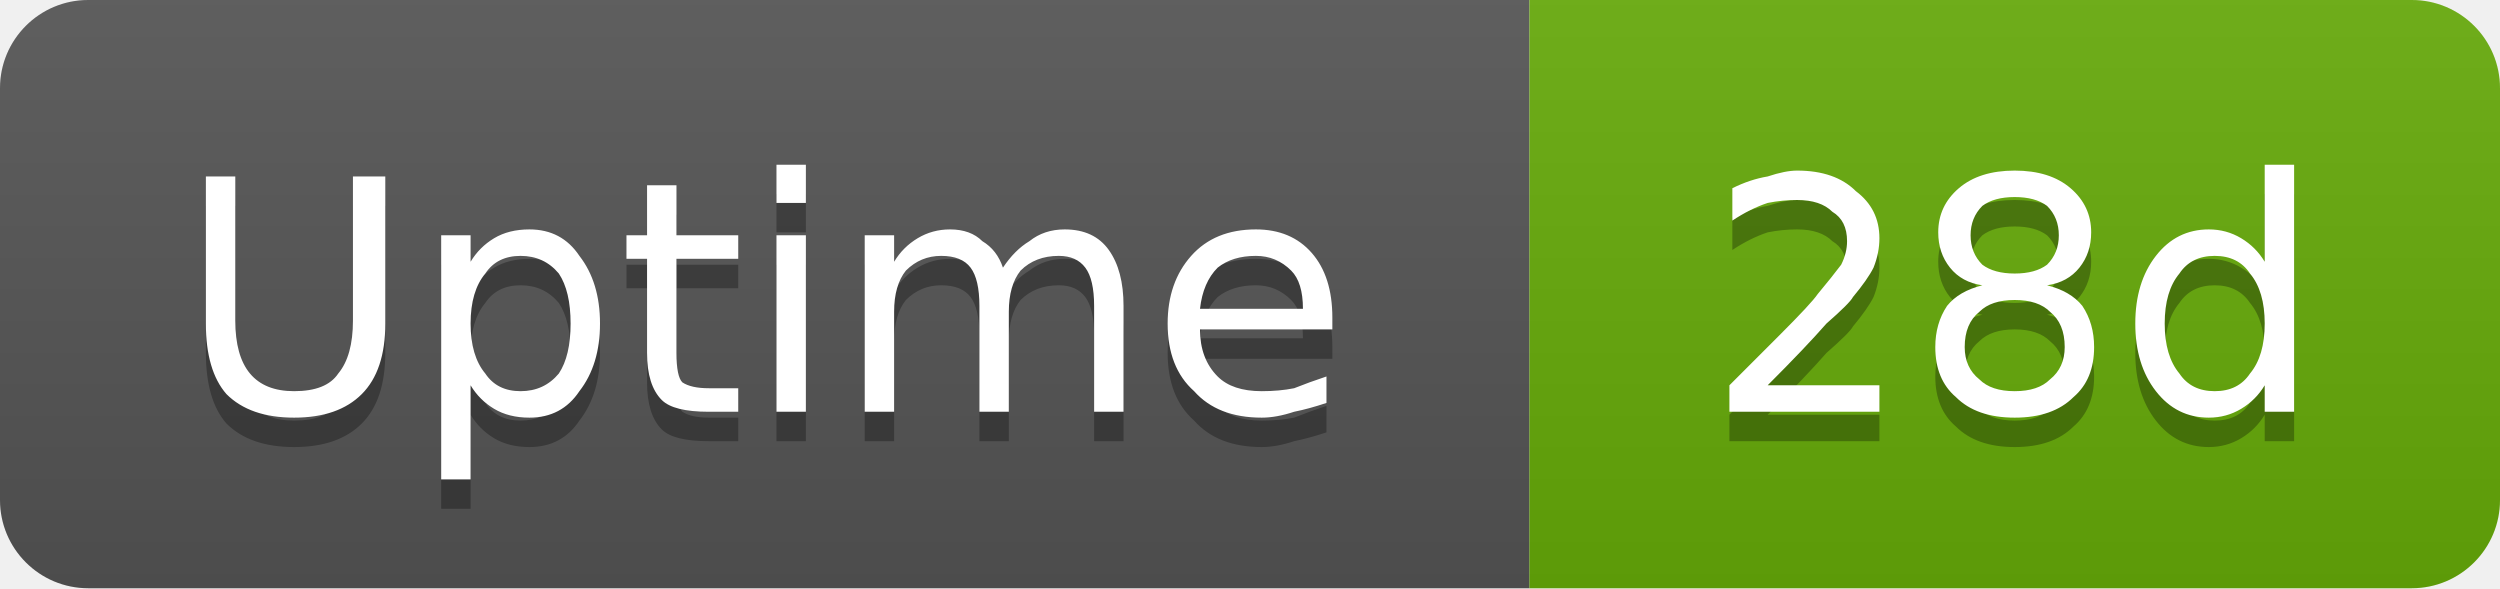
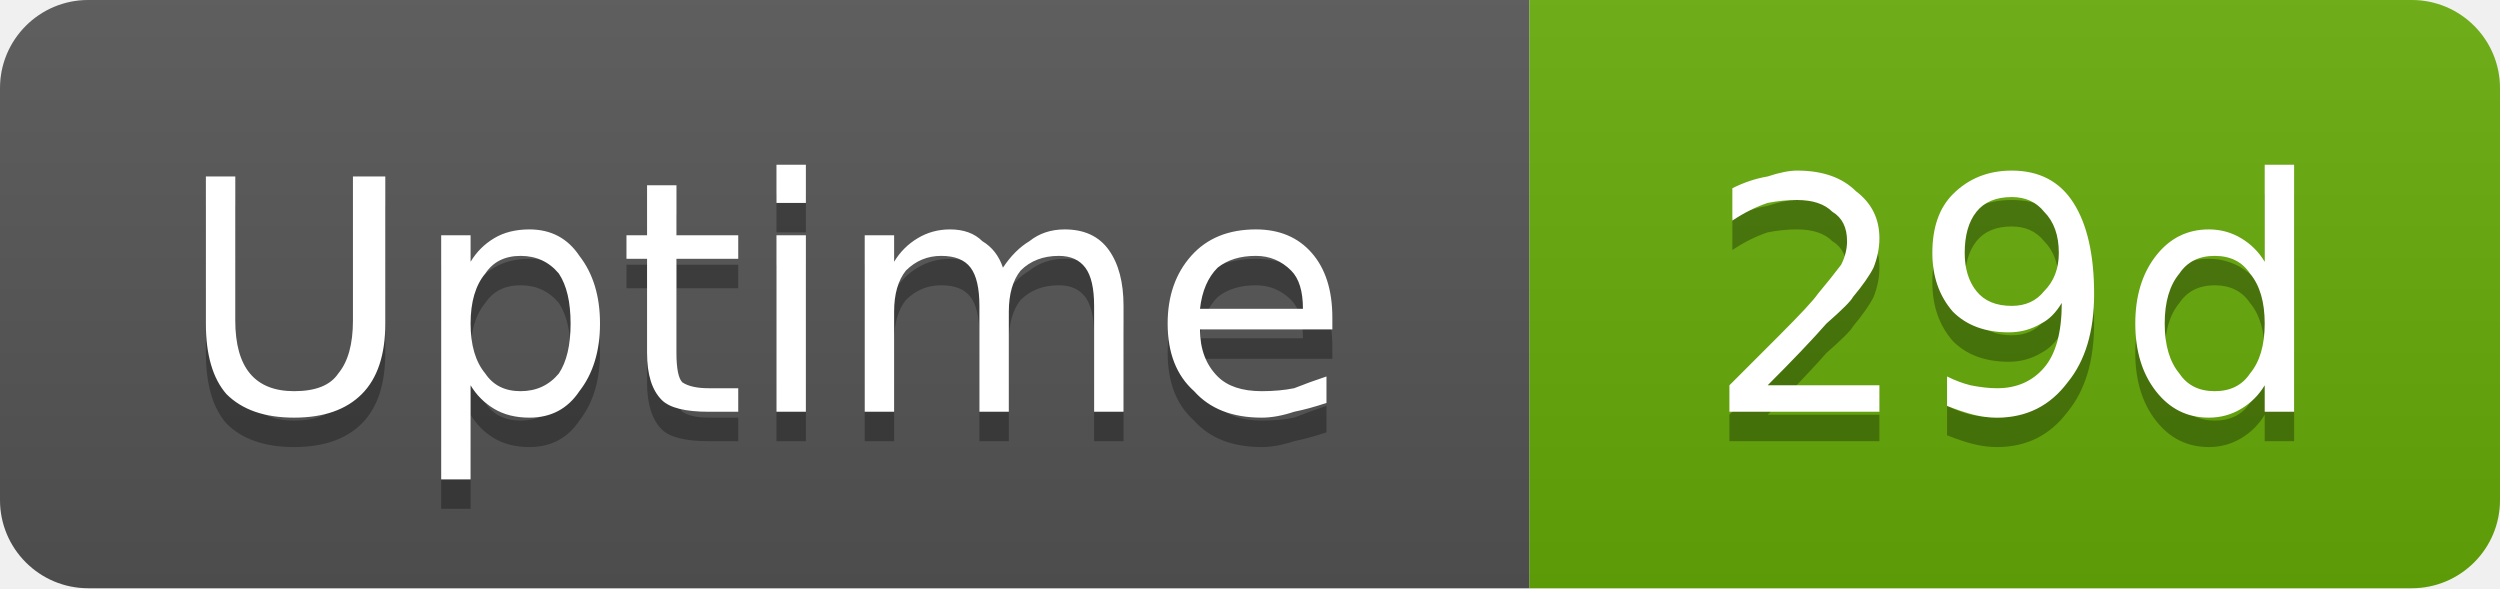
- <svg xmlns="http://www.w3.org/2000/svg" width="85" height="20" viewBox="0 0 85 20" role="img" aria-label="Uptime: 28d">
+ <svg xmlns="http://www.w3.org/2000/svg" width="85" height="20" viewBox="0 0 85 20" role="img" aria-label="Uptime: 29d">
  <linearGradient id="g-cluster_uptime_days" x2="0" y2="100%">
    <stop offset="0" stop-color="#bbb" stop-opacity=".1" />
    <stop offset="1" stop-opacity=".1" />
  </linearGradient>
  <clipPath id="r-cluster_uptime_days">
    <rect width="85" height="20" rx="3" fill="#fff" />
  </clipPath>
  <g clip-path="url(#r-cluster_uptime_days)">
    <rect width="52" height="20" fill="#555" />
    <rect x="52" width="33" height="20" fill="#67ac09" />
    <rect width="85" height="20" fill="url(#g-cluster_uptime_days)" />
    <path transform="translate(0 1)" fill="#010101" fill-opacity=".3" d="M7.0 6.0L8.0 6.0L8.0 10.9Q8.0 12.1 8.5 12.7Q9.0 13.3 10.0 13.3Q11.1 13.3 11.5 12.7Q12.0 12.1 12.0 10.9L12.0 6.0L13.1 6.0L13.1 11.0Q13.1 12.6 12.3 13.4Q11.5 14.2 10.0 14.2Q8.5 14.2 7.7 13.4Q7.0 12.6 7.0 11.0L7.0 6.0ZM16.0 13.1L16.0 16.3L15.0 16.3L15.0 8.0L16.0 8.0L16.0 8.9Q16.3 8.4 16.8 8.1Q17.3 7.8 18.0 7.8Q19.1 7.8 19.7 8.7Q20.4 9.6 20.4 11.0Q20.4 12.4 19.7 13.3Q19.1 14.2 18.0 14.2Q17.3 14.2 16.8 13.9Q16.3 13.6 16.0 13.1ZM19.4 11.0Q19.4 9.9 19.0 9.3Q18.5 8.7 17.7 8.7Q16.9 8.7 16.5 9.3Q16.0 9.9 16.0 11.0Q16.0 12.1 16.5 12.7Q16.9 13.3 17.7 13.3Q18.5 13.3 19.0 12.7Q19.4 12.1 19.4 11.0ZM23.0 6.3L23.0 8.0L25.1 8.0L25.1 8.8L23.0 8.8L23.0 12.0Q23.0 12.8 23.2 13.0Q23.5 13.2 24.1 13.2L25.1 13.2L25.1 14.0L24.1 14.0Q22.9 14.0 22.5 13.6Q22.0 13.1 22.0 12.0L22.0 8.8L21.3 8.8L21.3 8.0L22.0 8.0L22.0 6.3L23.0 6.3ZM26.4 8.0L27.4 8.0L27.4 14.0L26.4 14.0L26.4 8.0ZM26.4 5.6L27.4 5.6L27.4 6.9L26.4 6.9L26.4 5.6ZM34.1 9.1Q34.5 8.5 35.0 8.2Q35.5 7.8 36.2 7.8Q37.2 7.8 37.7 8.5Q38.2 9.2 38.2 10.4L38.2 14.0L37.2 14.0L37.2 10.4Q37.2 9.5 36.9 9.1Q36.6 8.7 36.0 8.7Q35.2 8.7 34.7 9.2Q34.3 9.7 34.3 10.6L34.3 14.0L33.3 14.0L33.3 10.4Q33.3 9.5 33.0 9.1Q32.7 8.7 32.0 8.7Q31.3 8.7 30.8 9.2Q30.4 9.7 30.4 10.6L30.4 14.0L29.4 14.0L29.4 8.0L30.4 8.0L30.4 8.9Q30.7 8.4 31.2 8.1Q31.7 7.8 32.3 7.8Q33.0 7.8 33.4 8.2Q33.9 8.5 34.1 9.1ZM45.3 10.8L45.3 11.2L40.8 11.2Q40.8 12.2 41.4 12.8Q41.9 13.3 42.9 13.3Q43.5 13.3 44.0 13.2Q44.5 13.0 45.1 12.8L45.1 13.7Q44.5 13.9 44.0 14.0Q43.4 14.2 42.9 14.2Q41.4 14.2 40.6 13.3Q39.7 12.5 39.7 11.0Q39.7 9.6 40.5 8.7Q41.3 7.8 42.7 7.8Q43.9 7.8 44.6 8.6Q45.3 9.4 45.3 10.8ZM44.3 10.5Q44.3 9.6 43.9 9.2Q43.4 8.7 42.7 8.7Q41.9 8.7 41.4 9.1Q40.9 9.6 40.8 10.5L44.3 10.5Z" />
    <path fill="#fff" d="M7.0 6.0L8.0 6.0L8.0 10.9Q8.0 12.1 8.5 12.7Q9.0 13.3 10.0 13.3Q11.1 13.3 11.5 12.7Q12.0 12.1 12.0 10.9L12.0 6.0L13.1 6.0L13.1 11.0Q13.1 12.6 12.3 13.4Q11.5 14.2 10.0 14.2Q8.5 14.2 7.7 13.4Q7.0 12.6 7.0 11.0L7.0 6.0ZM16.0 13.1L16.0 16.3L15.0 16.3L15.0 8.0L16.0 8.0L16.0 8.9Q16.3 8.4 16.8 8.1Q17.3 7.8 18.0 7.8Q19.1 7.8 19.7 8.7Q20.4 9.6 20.4 11.0Q20.4 12.4 19.7 13.3Q19.1 14.2 18.0 14.2Q17.3 14.2 16.8 13.9Q16.3 13.6 16.0 13.1ZM19.4 11.0Q19.4 9.9 19.0 9.3Q18.5 8.7 17.7 8.7Q16.9 8.7 16.5 9.3Q16.0 9.9 16.0 11.0Q16.0 12.1 16.5 12.7Q16.9 13.3 17.7 13.3Q18.5 13.3 19.0 12.7Q19.4 12.1 19.4 11.0ZM23.0 6.3L23.0 8.0L25.1 8.0L25.1 8.8L23.0 8.8L23.0 12.0Q23.0 12.8 23.2 13.0Q23.5 13.2 24.1 13.2L25.1 13.2L25.1 14.0L24.1 14.0Q22.9 14.0 22.5 13.6Q22.0 13.1 22.0 12.0L22.0 8.8L21.3 8.8L21.3 8.0L22.0 8.0L22.0 6.3L23.0 6.3ZM26.4 8.0L27.4 8.0L27.4 14.0L26.4 14.0L26.4 8.0ZM26.4 5.6L27.4 5.6L27.4 6.9L26.4 6.9L26.4 5.6ZM34.1 9.1Q34.5 8.5 35.0 8.2Q35.5 7.8 36.2 7.8Q37.2 7.8 37.7 8.5Q38.2 9.2 38.2 10.4L38.2 14.0L37.2 14.0L37.2 10.4Q37.2 9.5 36.9 9.1Q36.6 8.7 36.0 8.7Q35.2 8.7 34.7 9.2Q34.3 9.7 34.3 10.6L34.3 14.0L33.3 14.0L33.3 10.4Q33.3 9.5 33.0 9.1Q32.7 8.7 32.0 8.7Q31.3 8.7 30.8 9.2Q30.4 9.7 30.4 10.6L30.4 14.0L29.4 14.0L29.4 8.0L30.4 8.0L30.4 8.9Q30.7 8.4 31.2 8.1Q31.7 7.8 32.3 7.8Q33.0 7.8 33.4 8.2Q33.9 8.5 34.1 9.1ZM45.3 10.8L45.3 11.2L40.8 11.2Q40.8 12.2 41.4 12.8Q41.9 13.3 42.9 13.3Q43.5 13.3 44.0 13.2Q44.5 13.0 45.1 12.8L45.1 13.7Q44.5 13.9 44.0 14.0Q43.4 14.2 42.9 14.2Q41.4 14.2 40.6 13.3Q39.7 12.5 39.7 11.0Q39.7 9.6 40.5 8.7Q41.3 7.8 42.7 7.8Q43.9 7.8 44.6 8.6Q45.3 9.4 45.3 10.8ZM44.3 10.5Q44.3 9.6 43.9 9.2Q43.4 8.7 42.7 8.7Q41.9 8.7 41.4 9.1Q40.9 9.6 40.8 10.5L44.3 10.5Z" />
-     <path transform="translate(0 1)" fill="#010101" fill-opacity=".3" d="M60.1 13.1L63.9 13.1L63.9 14.0L58.8 14.0L58.8 13.1Q59.4 12.5 60.5 11.4Q61.6 10.3 61.8 10.0Q62.3 9.4 62.6 9.0Q62.8 8.6 62.8 8.2Q62.8 7.5 62.3 7.2Q61.9 6.8 61.1 6.8Q60.6 6.8 60.1 6.9Q59.5 7.1 58.9 7.5L58.9 6.4Q59.5 6.1 60.1 6.0Q60.7 5.8 61.1 5.8Q62.4 5.8 63.1 6.5Q63.9 7.1 63.9 8.1Q63.9 8.6 63.7 9.1Q63.5 9.5 63.0 10.1Q62.9 10.3 62.1 11.0Q61.4 11.8 60.1 13.1ZM68.5 10.2Q67.7 10.2 67.3 10.6Q66.8 11.0 66.8 11.8Q66.8 12.5 67.3 12.9Q67.7 13.3 68.5 13.3Q69.3 13.3 69.7 12.9Q70.2 12.5 70.2 11.8Q70.2 11.0 69.7 10.6Q69.3 10.2 68.5 10.2ZM67.4 9.7Q66.7 9.6 66.3 9.1Q65.9 8.6 65.9 7.9Q65.9 7.0 66.6 6.4Q67.3 5.8 68.5 5.8Q69.7 5.8 70.4 6.4Q71.1 7.0 71.1 7.9Q71.1 8.6 70.7 9.1Q70.3 9.6 69.6 9.7Q70.4 9.9 70.8 10.4Q71.2 11.0 71.2 11.8Q71.2 12.9 70.5 13.5Q69.8 14.2 68.5 14.2Q67.2 14.2 66.5 13.5Q65.8 12.9 65.8 11.8Q65.8 11.0 66.2 10.4Q66.6 9.9 67.4 9.7ZM67.0 8.0Q67.0 8.6 67.4 9.0Q67.8 9.3 68.5 9.3Q69.2 9.3 69.6 9.0Q70.0 8.6 70.0 8.0Q70.0 7.4 69.6 7.0Q69.2 6.7 68.5 6.7Q67.8 6.7 67.4 7.0Q67.0 7.4 67.0 8.0ZM77.0 8.9L77.0 5.6L78.0 5.6L78.0 14.0L77.0 14.0L77.0 13.1Q76.7 13.6 76.2 13.9Q75.7 14.2 75.1 14.2Q74.0 14.2 73.3 13.3Q72.6 12.4 72.6 11.0Q72.6 9.6 73.3 8.7Q74.0 7.8 75.1 7.8Q75.7 7.8 76.2 8.1Q76.7 8.4 77.0 8.9ZM73.6 11.0Q73.6 12.1 74.1 12.7Q74.5 13.3 75.3 13.3Q76.1 13.3 76.5 12.7Q77.0 12.1 77.0 11.0Q77.0 9.9 76.5 9.3Q76.1 8.7 75.3 8.7Q74.5 8.7 74.1 9.3Q73.6 9.9 73.6 11.0Z" />
-     <path fill="#fff" d="M60.1 13.1L63.9 13.1L63.9 14.0L58.8 14.0L58.8 13.1Q59.4 12.5 60.5 11.4Q61.6 10.3 61.8 10.0Q62.3 9.4 62.6 9.0Q62.8 8.6 62.8 8.2Q62.8 7.5 62.3 7.2Q61.9 6.8 61.1 6.8Q60.6 6.8 60.1 6.9Q59.5 7.1 58.9 7.5L58.9 6.4Q59.5 6.1 60.1 6.0Q60.7 5.8 61.1 5.8Q62.4 5.8 63.1 6.5Q63.9 7.1 63.9 8.1Q63.9 8.6 63.7 9.1Q63.5 9.5 63.0 10.1Q62.9 10.3 62.1 11.0Q61.4 11.8 60.1 13.1ZM68.5 10.2Q67.7 10.2 67.3 10.6Q66.8 11.0 66.8 11.8Q66.8 12.5 67.3 12.9Q67.7 13.3 68.5 13.3Q69.3 13.3 69.7 12.9Q70.2 12.5 70.2 11.8Q70.2 11.0 69.7 10.6Q69.3 10.2 68.5 10.2ZM67.4 9.7Q66.7 9.6 66.3 9.1Q65.9 8.6 65.9 7.9Q65.9 7.0 66.6 6.4Q67.3 5.8 68.5 5.8Q69.7 5.8 70.4 6.4Q71.1 7.0 71.1 7.9Q71.1 8.6 70.7 9.1Q70.3 9.6 69.6 9.7Q70.4 9.9 70.8 10.4Q71.2 11.0 71.2 11.8Q71.2 12.9 70.5 13.5Q69.8 14.2 68.5 14.2Q67.2 14.2 66.5 13.5Q65.8 12.9 65.8 11.8Q65.8 11.0 66.2 10.4Q66.6 9.9 67.4 9.7ZM67.0 8.0Q67.0 8.6 67.4 9.0Q67.8 9.3 68.5 9.3Q69.2 9.3 69.6 9.0Q70.0 8.6 70.0 8.0Q70.0 7.4 69.6 7.0Q69.2 6.7 68.5 6.7Q67.8 6.7 67.4 7.0Q67.0 7.4 67.0 8.0ZM77.0 8.9L77.0 5.6L78.0 5.6L78.0 14.0L77.0 14.0L77.0 13.1Q76.7 13.6 76.2 13.9Q75.7 14.2 75.1 14.2Q74.0 14.2 73.3 13.3Q72.6 12.4 72.6 11.0Q72.6 9.6 73.3 8.7Q74.0 7.8 75.1 7.8Q75.7 7.8 76.2 8.1Q76.7 8.4 77.0 8.9ZM73.6 11.0Q73.6 12.1 74.1 12.7Q74.5 13.3 75.3 13.3Q76.1 13.3 76.5 12.7Q77.0 12.1 77.0 11.0Q77.0 9.9 76.5 9.3Q76.1 8.7 75.3 8.7Q74.5 8.7 74.1 9.3Q73.6 9.9 73.6 11.0Z" />
+     <path transform="translate(0 1)" fill="#010101" fill-opacity=".3" d="M60.1 13.1L63.9 13.1L63.9 14.0L58.8 14.0L58.8 13.1Q59.4 12.5 60.5 11.4Q61.6 10.3 61.8 10.0Q62.3 9.4 62.6 9.0Q62.8 8.6 62.8 8.2Q62.8 7.5 62.3 7.2Q61.9 6.8 61.1 6.8Q60.6 6.8 60.1 6.9Q59.5 7.1 58.9 7.5L58.9 6.4Q59.5 6.1 60.1 6.0Q60.7 5.8 61.1 5.8Q62.4 5.8 63.1 6.5Q63.9 7.1 63.9 8.1Q63.9 8.6 63.7 9.1Q63.5 9.5 63.0 10.1Q62.9 10.3 62.1 11.0Q61.4 11.8 60.1 13.1ZM66.2 13.8L66.2 12.8Q66.6 13.0 67.0 13.1Q67.5 13.2 67.9 13.2Q68.9 13.2 69.5 12.5Q70.1 11.8 70.1 10.3Q69.8 10.8 69.4 11.0Q68.9 11.3 68.3 11.3Q67.1 11.3 66.4 10.6Q65.7 9.8 65.7 8.6Q65.7 7.3 66.4 6.6Q67.2 5.8 68.4 5.8Q69.8 5.8 70.5 6.9Q71.2 8.0 71.2 10.0Q71.2 11.9 70.3 13.0Q69.4 14.2 67.9 14.2Q67.5 14.2 67.1 14.1Q66.7 14.0 66.2 13.8ZM68.4 10.4Q69.1 10.4 69.5 9.9Q70.0 9.4 70.0 8.6Q70.0 7.7 69.5 7.2Q69.1 6.7 68.4 6.7Q67.6 6.7 67.2 7.2Q66.8 7.7 66.8 8.6Q66.8 9.4 67.2 9.9Q67.6 10.4 68.4 10.4ZM77.0 8.9L77.0 5.6L78.0 5.6L78.0 14.0L77.0 14.0L77.0 13.1Q76.7 13.6 76.2 13.9Q75.7 14.2 75.1 14.2Q74.0 14.2 73.3 13.3Q72.6 12.4 72.6 11.0Q72.6 9.6 73.3 8.7Q74.0 7.8 75.1 7.8Q75.7 7.8 76.2 8.1Q76.7 8.4 77.0 8.9ZM73.6 11.0Q73.6 12.1 74.1 12.7Q74.5 13.3 75.3 13.3Q76.1 13.3 76.5 12.7Q77.0 12.1 77.0 11.0Q77.0 9.9 76.5 9.3Q76.1 8.7 75.3 8.7Q74.5 8.7 74.1 9.3Q73.6 9.9 73.6 11.0Z" />
+     <path fill="#fff" d="M60.1 13.1L63.9 13.1L63.9 14.0L58.8 14.0L58.8 13.1Q59.4 12.5 60.5 11.4Q61.6 10.3 61.8 10.0Q62.3 9.4 62.6 9.0Q62.8 8.6 62.8 8.2Q62.8 7.5 62.3 7.2Q61.9 6.8 61.1 6.8Q60.6 6.8 60.1 6.9Q59.5 7.1 58.9 7.5L58.9 6.4Q59.5 6.1 60.1 6.0Q60.7 5.8 61.1 5.8Q62.4 5.8 63.1 6.5Q63.9 7.1 63.9 8.1Q63.9 8.6 63.7 9.1Q63.5 9.5 63.0 10.1Q62.9 10.3 62.1 11.0Q61.4 11.8 60.1 13.1ZM66.2 13.8L66.2 12.8Q66.6 13.0 67.0 13.1Q67.5 13.2 67.9 13.2Q68.9 13.2 69.5 12.5Q70.1 11.8 70.1 10.3Q69.8 10.8 69.4 11.0Q68.9 11.3 68.3 11.3Q67.1 11.3 66.4 10.6Q65.7 9.8 65.7 8.6Q65.7 7.3 66.4 6.6Q67.2 5.8 68.4 5.8Q69.8 5.8 70.5 6.9Q71.2 8.0 71.2 10.0Q71.2 11.9 70.3 13.0Q69.4 14.2 67.9 14.2Q67.5 14.2 67.1 14.1Q66.7 14.0 66.2 13.8ZM68.4 10.4Q69.1 10.4 69.5 9.9Q70.0 9.4 70.0 8.6Q70.0 7.7 69.5 7.2Q69.1 6.7 68.4 6.7Q67.6 6.7 67.2 7.2Q66.8 7.7 66.8 8.6Q66.8 9.4 67.2 9.9Q67.6 10.4 68.4 10.4ZM77.0 8.9L77.0 5.6L78.0 5.6L78.0 14.0L77.0 14.0L77.0 13.1Q76.7 13.6 76.2 13.9Q75.7 14.2 75.1 14.2Q74.0 14.2 73.3 13.3Q72.6 12.4 72.6 11.0Q72.6 9.6 73.3 8.7Q74.0 7.8 75.1 7.8Q75.7 7.8 76.2 8.1Q76.7 8.4 77.0 8.9ZM73.6 11.0Q73.6 12.1 74.1 12.7Q74.5 13.3 75.3 13.3Q76.1 13.3 76.5 12.7Q77.0 12.1 77.0 11.0Q77.0 9.9 76.5 9.3Q76.1 8.7 75.3 8.7Q74.5 8.7 74.1 9.3Q73.6 9.9 73.6 11.0Z" />
  </g>
</svg>
